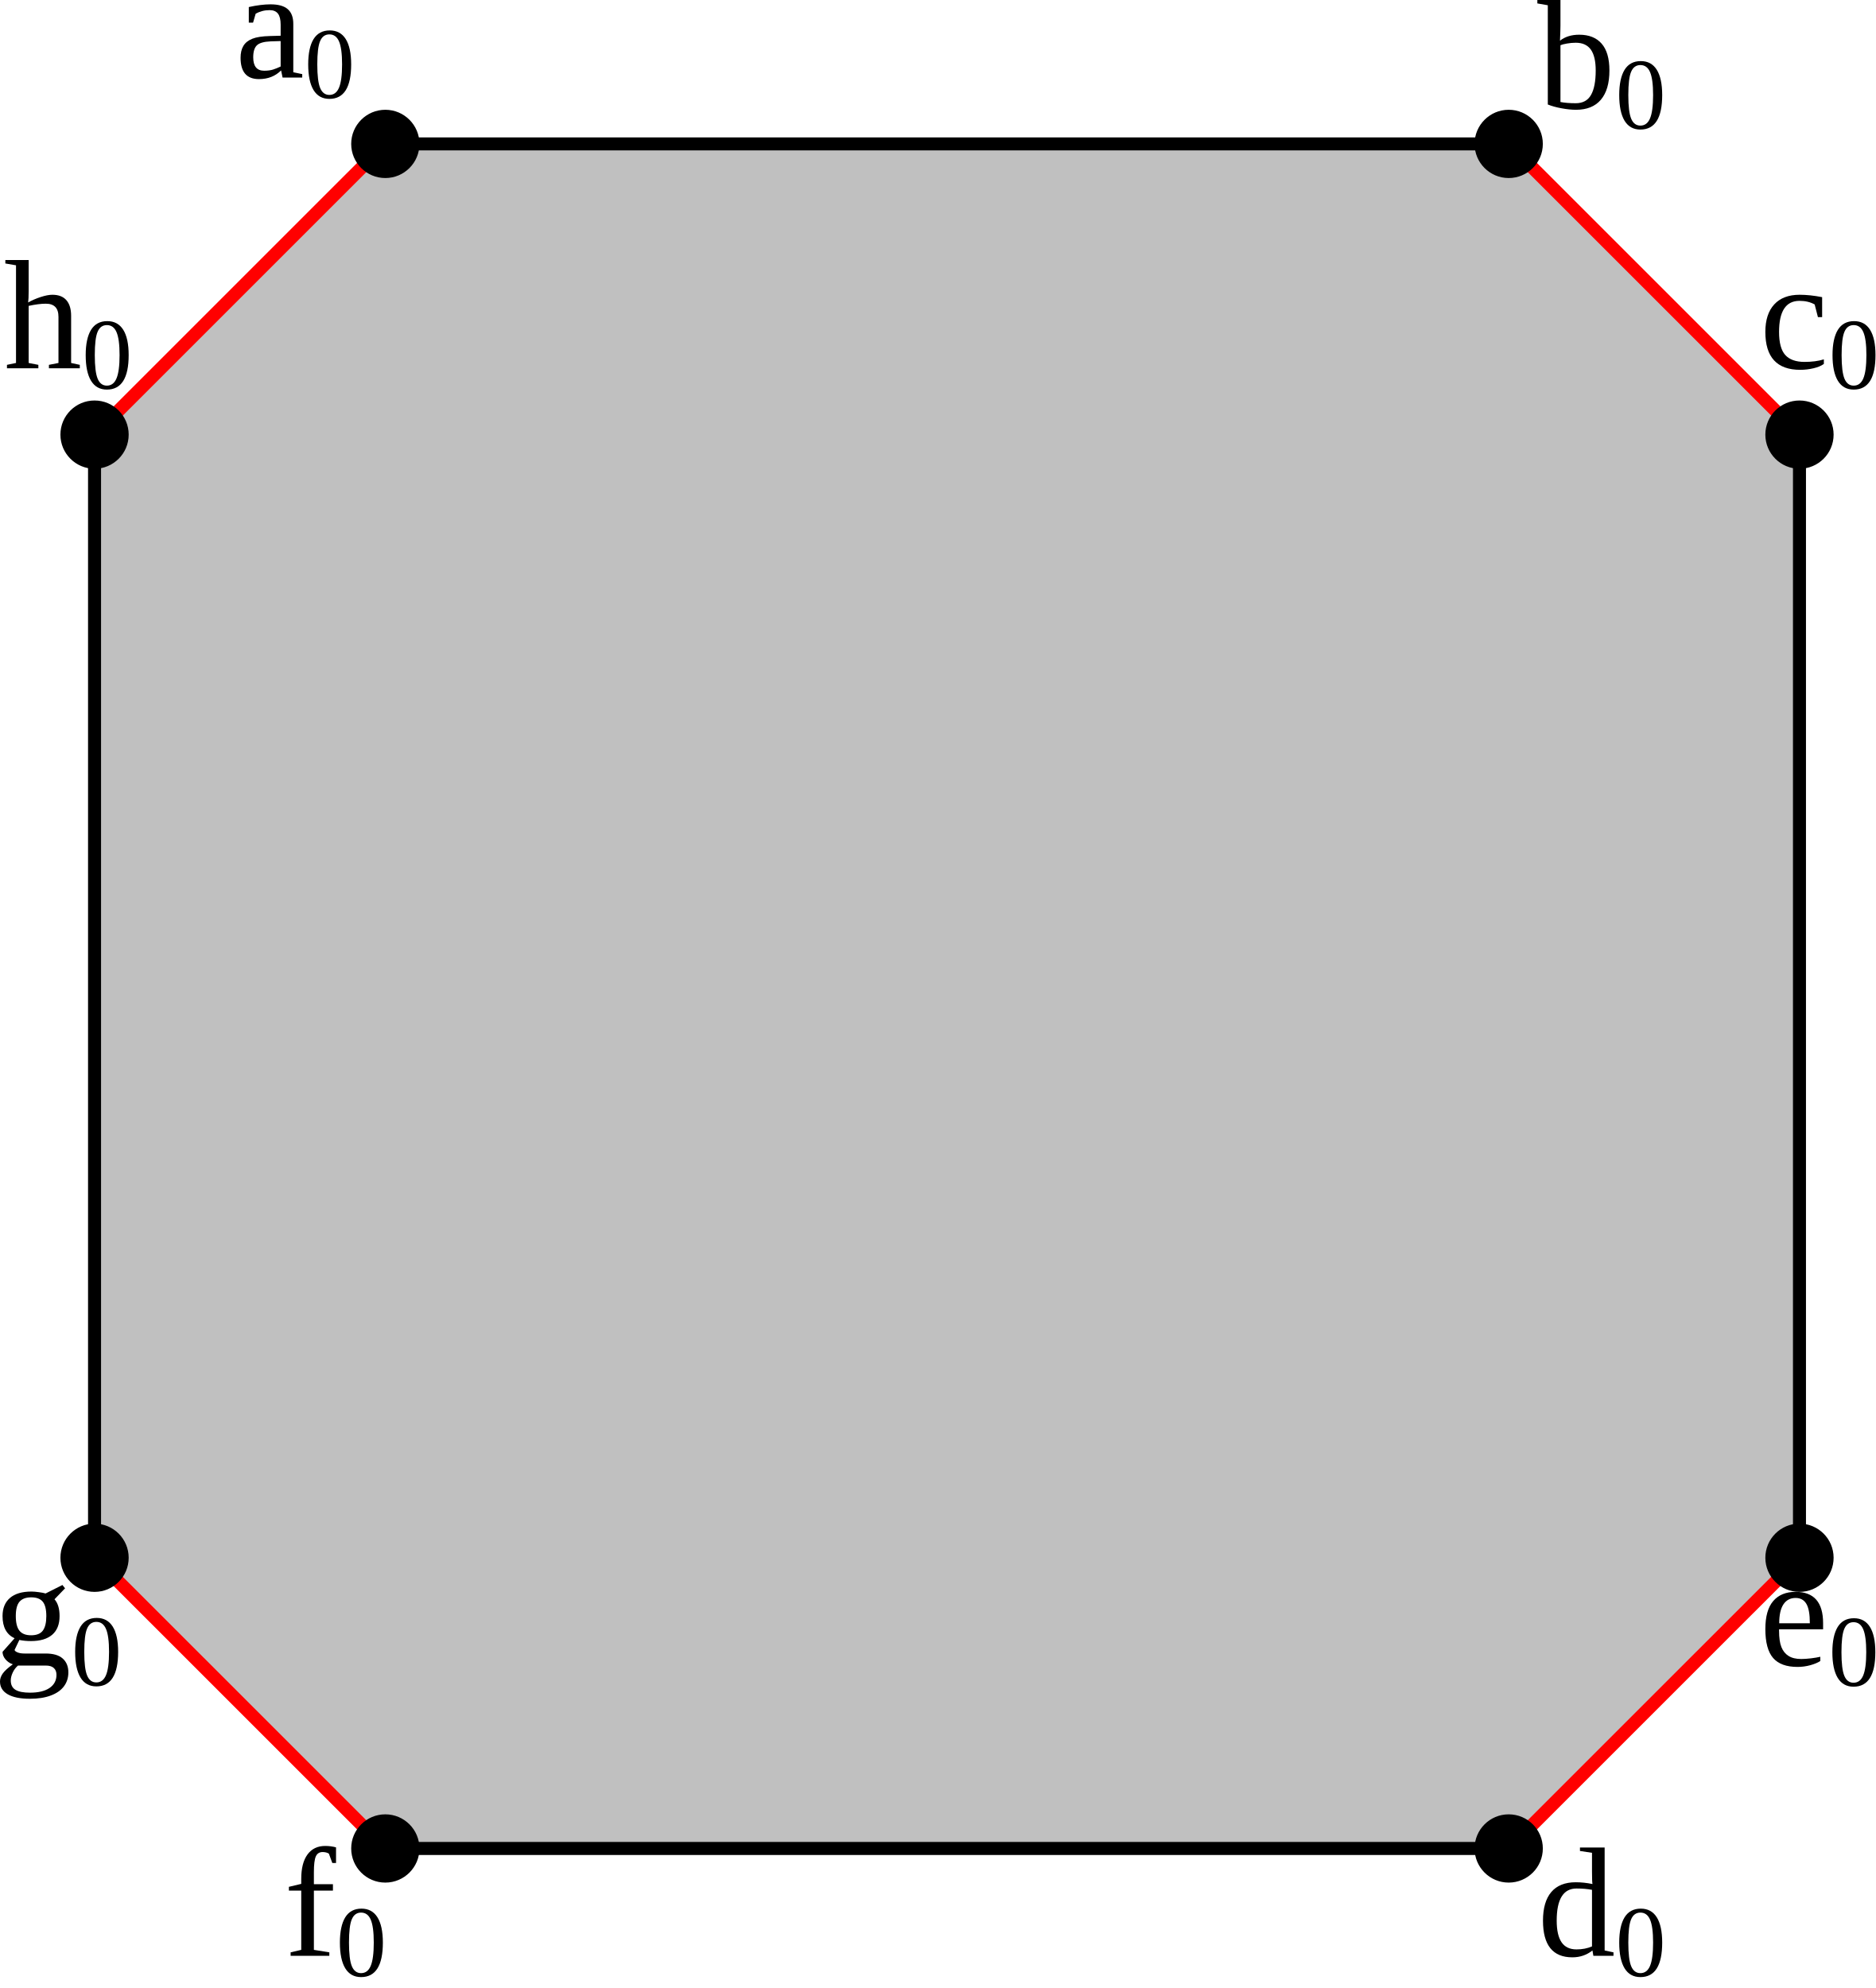
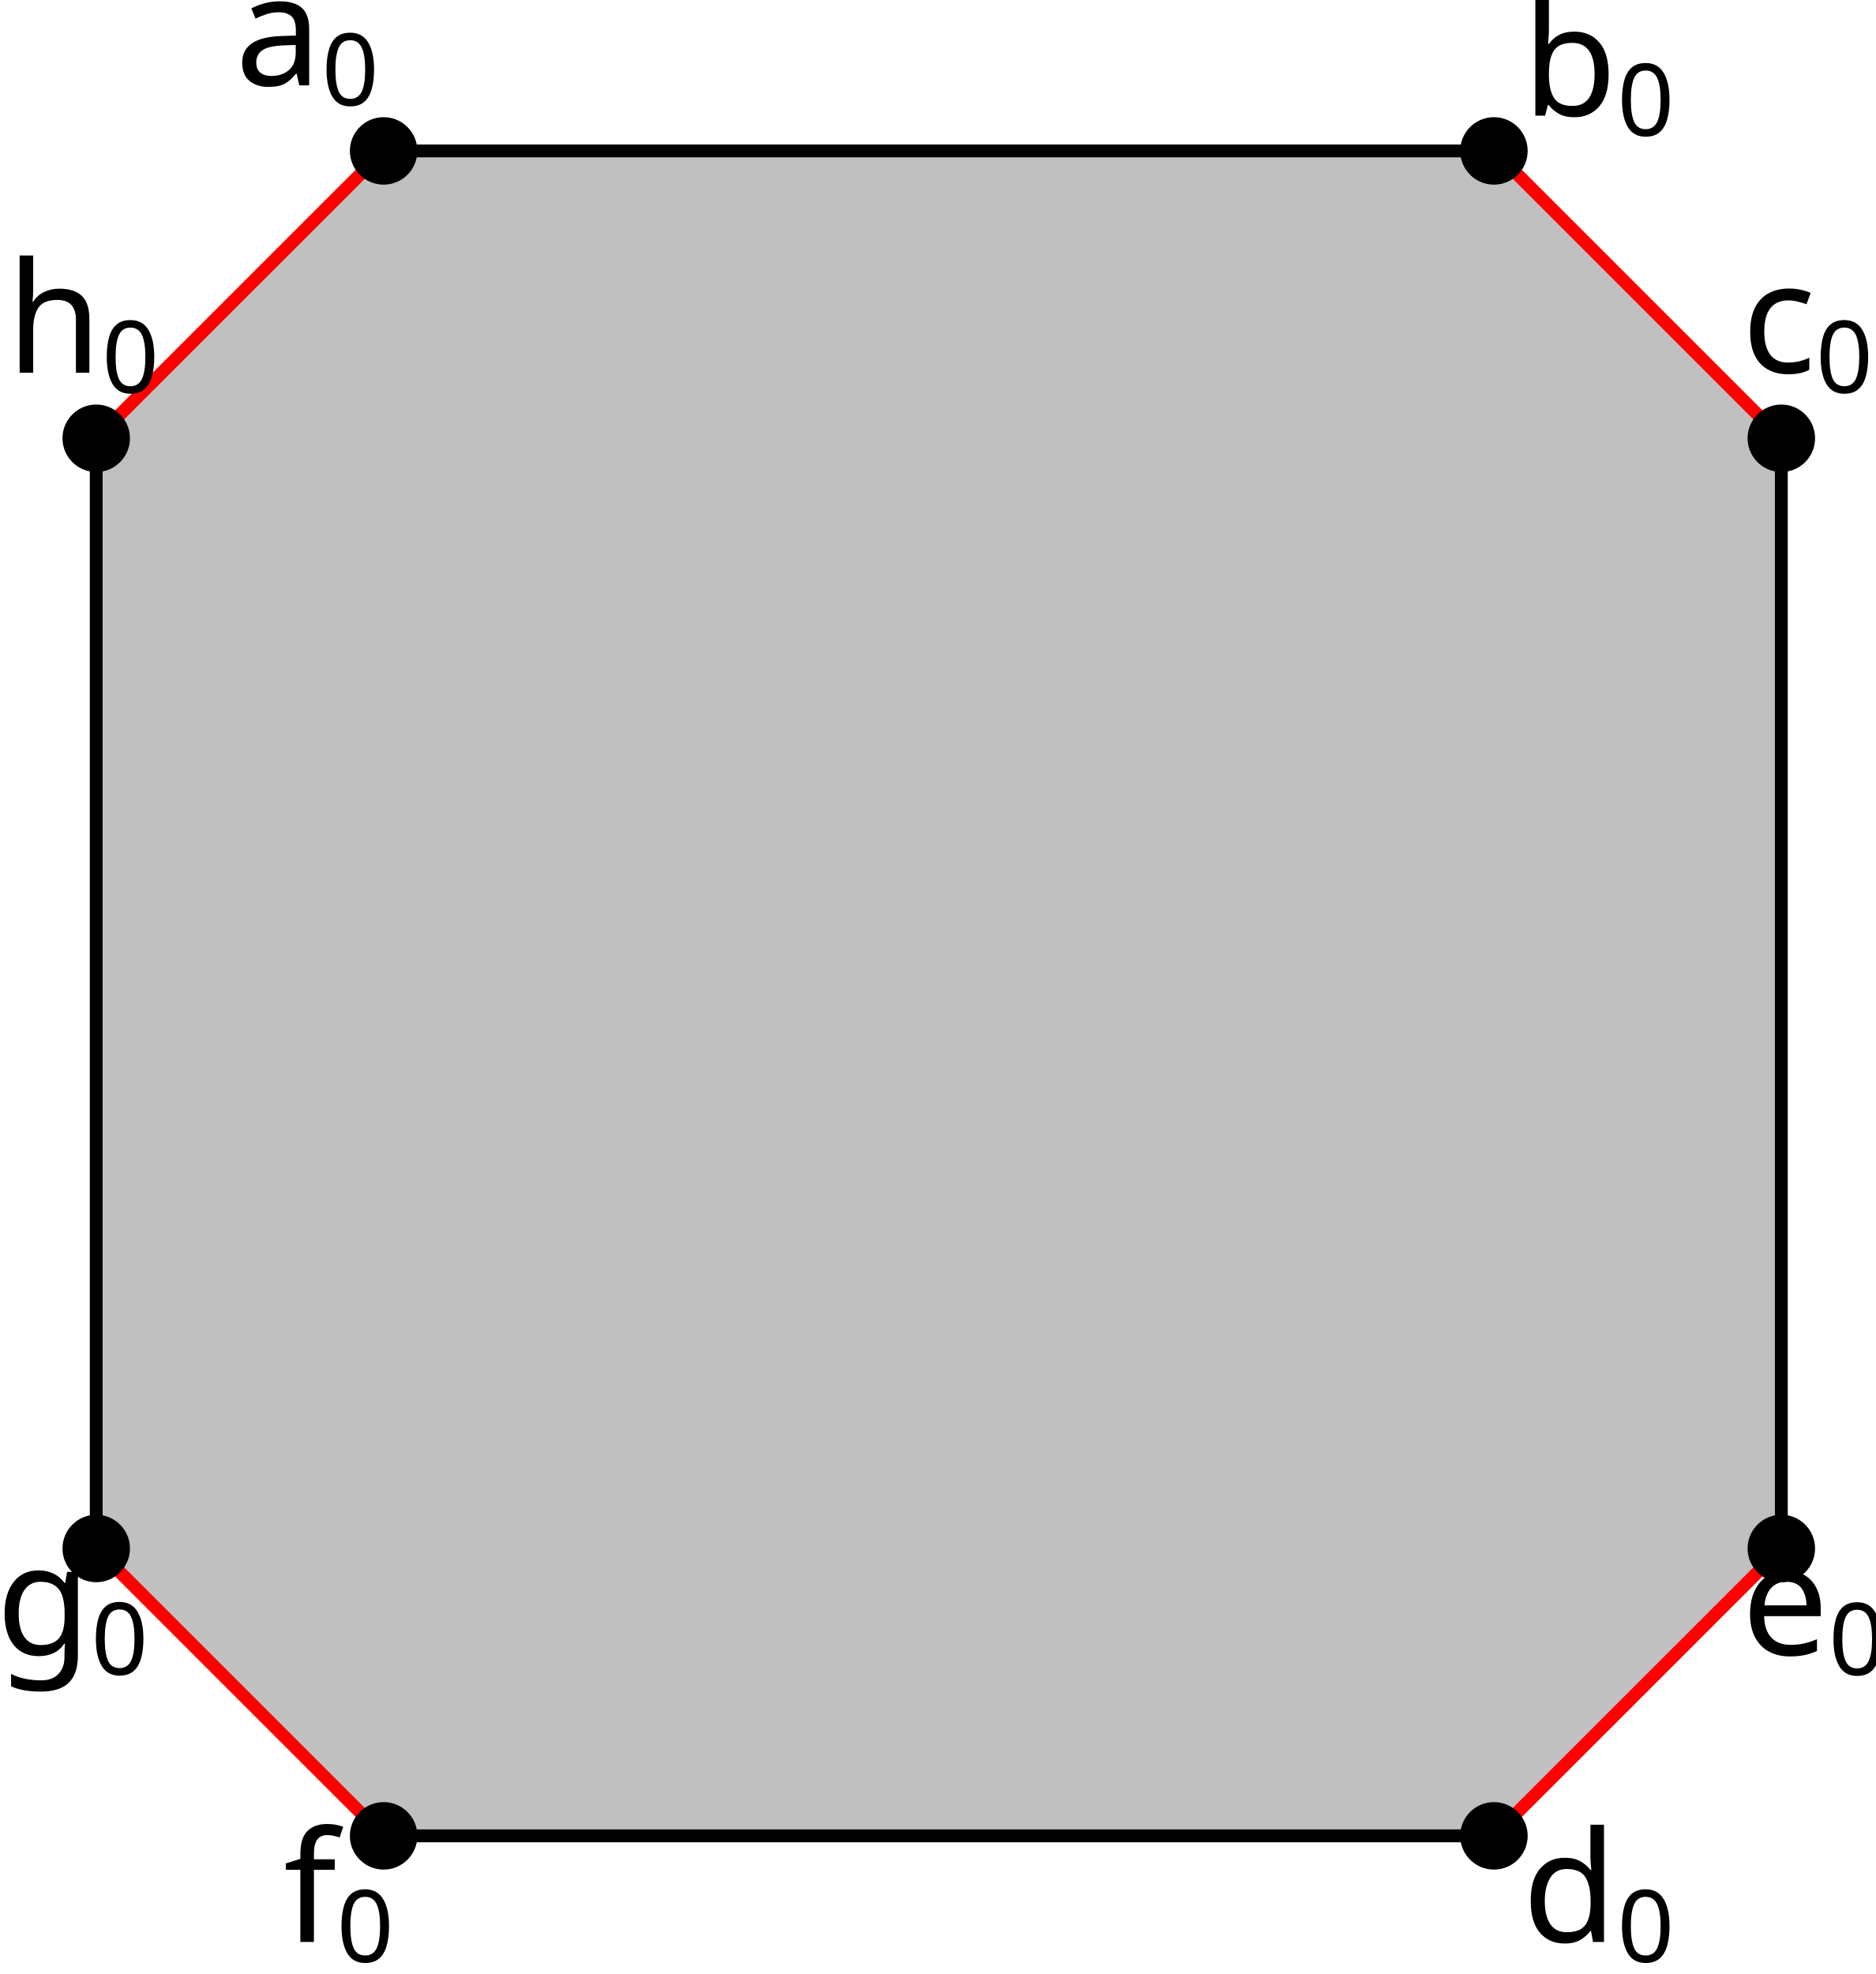
- <svg xmlns="http://www.w3.org/2000/svg" width="576.966" height="611.613" version="1.1" id="svg1">
+ <svg xmlns="http://www.w3.org/2000/svg" width="583.87" height="614.378" version="1.1" id="svg1">
  <defs id="defs1" />
  <style id="style">
		.arc0 {
			fill:none;
			fill-rule:evenodd;
			stroke:black;
			stroke-width:4;
			stroke-linecap:round;
			stroke-linejoin:round;
			stroke-opacity:1;
		}
		.arc1 {
			fill:none;
			fill-rule:evenodd;
			stroke:red;
			stroke-width:4;
			stroke-linecap:round;
			stroke-linejoin:round;
			stroke-opacity:1;
		}
		.arc2 {
			fill:none;
			fill-rule:evenodd;
			stroke:blue;
			stroke-width:4;
			stroke-linecap:round;
			stroke-linejoin:round;
			stroke-opacity:1;
		}
		.arc3 {
			fill:none;
			fill-rule:evenodd;
			stroke:green;
			stroke-width:4;
			stroke-linecap:round;
			stroke-linejoin:round;
			stroke-opacity:1;
		}
		.topological-dart {
			fill:#000000;
			stroke:#000000;
			stroke-width:0;
			stroke-linecap:round;
			stroke-linejoin:round;
			stroke-dasharray:none;
			paint-order:markers fill stroke;
		}
	</style>
-   <polygon points="386.755,476.266 386.755,130.733 476.207,41.294 821.793,41.294 911.246,130.733 911.246,476.266 821.793,565.706 476.207,565.706 " id="face_3_2_1_0_7_6_5_4" style="fill:#c0c0c0;stroke:none" opacity="1" transform="translate(-357.6685,2.97937)" />
-   <line class="arc1" id="link4_@1_5" x1="553.577" y1="133.713" x2="464.124" y2="44.273" />
-   <line class="arc0" id="link4_@0_3" x1="553.577" y1="133.713" x2="553.577" y2="479.246" />
-   <circle id="dart4" cx="553.577" cy="133.713" r="10" stroke="#000000" fill="#000000" />
-   <line class="arc0" id="link5_@0_6" x1="464.124" y1="44.273" x2="118.539" y2="44.273" />
-   <circle id="dart5" cx="464.124" cy="44.273" r="10" stroke="#000000" fill="#000000" />
-   <line class="arc1" id="link6_@1_7" x1="118.539" y1="44.273" x2="29.086" y2="133.713" />
-   <circle id="dart6" cx="118.539" cy="44.273" r="10" stroke="#000000" fill="#000000" />
-   <line class="arc0" id="link7_@0_0" x1="29.086" y1="133.713" x2="29.086" y2="479.246" />
-   <circle id="dart7" cx="29.086" cy="133.713" r="10" stroke="#000000" fill="#000000" />
-   <line class="arc1" id="link0_@1_1" x1="29.086" y1="479.246" x2="118.539" y2="568.685" />
-   <circle id="dart0" cx="29.086" cy="479.246" r="10" stroke="#000000" fill="#000000" />
-   <line class="arc1" id="link3_@1_2" x1="553.577" y1="479.246" x2="464.124" y2="568.685" />
-   <circle id="dart3" cx="553.577" cy="479.246" r="10" stroke="#000000" fill="#000000" />
-   <line class="arc0" id="link1_@0_2" x1="118.539" y1="568.685" x2="464.124" y2="568.685" />
-   <circle id="dart1" cx="118.539" cy="568.685" r="10" stroke="#000000" fill="#000000" />
-   <circle id="dart2" cx="464.124" cy="568.685" r="10" stroke="#000000" fill="#000000" />
-   <text xml:space="preserve" style="font-style:normal;font-variant:normal;font-weight:normal;font-stretch:normal;font-size:48px;font-family:'Liberation Serif';-inkscape-font-specification:'Liberation Serif, Normal';font-variant-ligatures:normal;font-variant-caps:normal;font-variant-numeric:normal;font-variant-east-asian:normal;fill:#000000;fill-opacity:1;stroke:none;stroke-width:6.667;stroke-linecap:square;stroke-dasharray:none;stroke-dashoffset:25.728;stroke-opacity:1" x="72.322" y="23.869" id="text1">
-     <tspan id="tspan1" x="72.322" y="23.869">a<tspan style="font-size:65%;baseline-shift:sub" id="tspan2">0</tspan>
+   <polygon points="476.207,41.294 821.793,41.294 911.246,130.733 911.246,476.266 821.793,565.706 476.207,565.706 386.755,476.266 386.755,130.733 " id="face_3_2_1_0_7_6_5_4" style="fill:#c0c0c0;stroke:none" opacity="1" transform="translate(-356.8061,5.674683)" />
+   <line class="arc1" id="link4_@1_5" x1="554.44" y1="136.408" x2="464.987" y2="46.969" />
+   <line class="arc0" id="link4_@0_3" x1="554.44" y1="136.408" x2="554.44" y2="481.941" />
+   <circle id="dart4" cx="554.44" cy="136.408" r="10" stroke="#000000" fill="#000000" />
+   <line class="arc0" id="link5_@0_6" x1="464.987" y1="46.969" x2="119.401" y2="46.969" />
+   <circle id="dart5" cx="464.987" cy="46.969" r="10" stroke="#000000" fill="#000000" />
+   <line class="arc1" id="link6_@1_7" x1="119.401" y1="46.969" x2="29.948" y2="136.408" />
+   <circle id="dart6" cx="119.401" cy="46.969" r="10" stroke="#000000" fill="#000000" />
+   <line class="arc0" id="link7_@0_0" x1="29.948" y1="136.408" x2="29.948" y2="481.941" />
+   <circle id="dart7" cx="29.948" cy="136.408" r="10" stroke="#000000" fill="#000000" />
+   <line class="arc1" id="link0_@1_1" x1="29.948" y1="481.941" x2="119.401" y2="571.38" />
+   <circle id="dart0" cx="29.948" cy="481.941" r="10" stroke="#000000" fill="#000000" />
+   <line class="arc1" id="link3_@1_2" x1="554.44" y1="481.941" x2="464.987" y2="571.38" />
+   <circle id="dart3" cx="554.44" cy="481.941" r="10" stroke="#000000" fill="#000000" />
+   <line class="arc0" id="link1_@0_2" x1="119.401" y1="571.38" x2="464.987" y2="571.38" />
+   <circle id="dart1" cx="119.401" cy="571.38" r="10" stroke="#000000" fill="#000000" />
+   <circle id="dart2" cx="464.987" cy="571.38" r="10" stroke="#000000" fill="#000000" />
+   <text xml:space="preserve" style="font-style:normal;font-variant:normal;font-weight:normal;font-stretch:normal;font-size:48px;font-family:'Fira Sans';-inkscape-font-specification:'Fira Sans';font-variant-ligatures:normal;font-variant-caps:normal;font-variant-numeric:normal;font-variant-east-asian:normal;fill:#000000;fill-opacity:1;stroke:none;stroke-width:6.667;stroke-linecap:square;stroke-dasharray:none;stroke-dashoffset:25.728;stroke-opacity:1" x="73.185" y="26.564" id="text1">
+     <tspan id="tspan1" x="73.185" y="26.564">a<tspan style="font-style:normal;font-variant:normal;font-weight:normal;font-stretch:normal;font-size:65%;font-family:'Fira Sans';-inkscape-font-specification:'Fira Sans';baseline-shift:sub" id="tspan2">0</tspan>
    </tspan>
  </text>
-   <text xml:space="preserve" style="font-style:normal;font-variant:normal;font-weight:normal;font-stretch:normal;font-size:48px;font-family:'Liberation Serif';-inkscape-font-specification:'Liberation Serif, Normal';font-variant-ligatures:normal;font-variant-caps:normal;font-variant-numeric:normal;font-variant-east-asian:normal;fill:#000000;fill-opacity:1;stroke:none;stroke-width:6.667;stroke-linecap:square;stroke-dasharray:none;stroke-dashoffset:25.728;stroke-opacity:1" x="472.937" y="33.305" id="text1-3">
-     <tspan id="tspan1-1" x="472.937" y="33.305">b<tspan style="font-size:65%;baseline-shift:sub" id="tspan3">0</tspan>
+   <text xml:space="preserve" style="font-style:normal;font-variant:normal;font-weight:normal;font-stretch:normal;font-size:48px;font-family:'Fira Sans';-inkscape-font-specification:'Fira Sans';font-variant-ligatures:normal;font-variant-caps:normal;font-variant-numeric:normal;font-variant-east-asian:normal;fill:#000000;fill-opacity:1;stroke:none;stroke-width:6.667;stroke-linecap:square;stroke-dasharray:none;stroke-dashoffset:25.728;stroke-opacity:1" x="473.799" y="36" id="text1-3">
+     <tspan id="tspan1-1" x="473.799" y="36">b<tspan style="font-style:normal;font-variant:normal;font-weight:normal;font-stretch:normal;font-size:65%;font-family:'Fira Sans';-inkscape-font-specification:'Fira Sans';baseline-shift:sub" id="tspan3">0</tspan>
    </tspan>
  </text>
-   <text xml:space="preserve" style="font-style:normal;font-variant:normal;font-weight:normal;font-stretch:normal;font-size:48px;font-family:'Liberation Serif';-inkscape-font-specification:'Liberation Serif, Normal';font-variant-ligatures:normal;font-variant-caps:normal;font-variant-numeric:normal;font-variant-east-asian:normal;fill:#000000;fill-opacity:1;stroke:none;stroke-width:6.667;stroke-linecap:square;stroke-dasharray:none;stroke-dashoffset:25.728;stroke-opacity:1" x="1.174" y="113.308" id="text1-5">
-     <tspan id="tspan1-7" x="1.174" y="113.308">h<tspan style="font-size:65%;baseline-shift:sub" id="tspan4">0</tspan>
+   <text xml:space="preserve" style="font-style:normal;font-variant:normal;font-weight:normal;font-stretch:normal;font-size:48px;font-family:'Fira Sans';-inkscape-font-specification:'Fira Sans';font-variant-ligatures:normal;font-variant-caps:normal;font-variant-numeric:normal;font-variant-east-asian:normal;fill:#000000;fill-opacity:1;stroke:none;stroke-width:6.667;stroke-linecap:square;stroke-dasharray:none;stroke-dashoffset:25.728;stroke-opacity:1" x="2.037" y="116.003" id="text1-5">
+     <tspan id="tspan1-7" x="2.037" y="116.003">h<tspan style="font-style:normal;font-variant:normal;font-weight:normal;font-stretch:normal;font-size:65%;font-family:'Fira Sans';-inkscape-font-specification:'Fira Sans';baseline-shift:sub" id="tspan4">0</tspan>
    </tspan>
  </text>
-   <text xml:space="preserve" style="font-style:normal;font-variant:normal;font-weight:normal;font-stretch:normal;font-size:48px;font-family:'Liberation Serif';-inkscape-font-specification:'Liberation Serif, Normal';font-variant-ligatures:normal;font-variant-caps:normal;font-variant-numeric:normal;font-variant-east-asian:normal;fill:#000000;fill-opacity:1;stroke:none;stroke-width:6.667;stroke-linecap:square;stroke-dasharray:none;stroke-dashoffset:25.728;stroke-opacity:1" x="-2.062" y="512.269" id="text1-59">
-     <tspan id="tspan1-75" x="-2.062" y="512.269">g<tspan style="font-size:65%;baseline-shift:sub" id="tspan5">0</tspan>
+   <text xml:space="preserve" style="font-style:normal;font-variant:normal;font-weight:normal;font-stretch:normal;font-size:48px;font-family:'Fira Sans';-inkscape-font-specification:'Fira Sans';font-variant-ligatures:normal;font-variant-caps:normal;font-variant-numeric:normal;font-variant-east-asian:normal;fill:#000000;fill-opacity:1;stroke:none;stroke-width:6.667;stroke-linecap:square;stroke-dasharray:none;stroke-dashoffset:25.728;stroke-opacity:1" x="-1.2" y="514.964" id="text1-59">
+     <tspan id="tspan1-75" x="-1.2" y="514.964">g<tspan style="font-style:normal;font-variant:normal;font-weight:normal;font-stretch:normal;font-size:65%;font-family:'Fira Sans';-inkscape-font-specification:'Fira Sans';baseline-shift:sub" id="tspan5">0</tspan>
    </tspan>
  </text>
-   <text xml:space="preserve" style="font-style:normal;font-variant:normal;font-weight:normal;font-stretch:normal;font-size:48px;font-family:'Liberation Serif';-inkscape-font-specification:'Liberation Serif, Normal';font-variant-ligatures:normal;font-variant-caps:normal;font-variant-numeric:normal;font-variant-east-asian:normal;fill:#000000;fill-opacity:1;stroke:none;stroke-width:6.667;stroke-linecap:square;stroke-dasharray:none;stroke-dashoffset:25.728;stroke-opacity:1" x="87.39" y="601.708" id="text1-31">
-     <tspan id="tspan1-8" x="87.39" y="601.708">f<tspan style="font-size:65%;baseline-shift:sub" id="tspan6">0</tspan>
+   <text xml:space="preserve" style="font-style:normal;font-variant:normal;font-weight:normal;font-stretch:normal;font-size:48px;font-family:'Fira Sans';-inkscape-font-specification:'Fira Sans';font-variant-ligatures:normal;font-variant-caps:normal;font-variant-numeric:normal;font-variant-east-asian:normal;fill:#000000;fill-opacity:1;stroke:none;stroke-width:6.667;stroke-linecap:square;stroke-dasharray:none;stroke-dashoffset:25.728;stroke-opacity:1" x="88.253" y="604.404" id="text1-31">
+     <tspan id="tspan1-8" x="88.253" y="604.404">f<tspan style="font-style:normal;font-variant:normal;font-weight:normal;font-stretch:normal;font-size:65%;font-family:'Fira Sans';-inkscape-font-specification:'Fira Sans';baseline-shift:sub" id="tspan6">0</tspan>
    </tspan>
  </text>
-   <text xml:space="preserve" style="font-style:normal;font-variant:normal;font-weight:normal;font-stretch:normal;font-size:48px;font-family:'Liberation Serif';-inkscape-font-specification:'Liberation Serif, Normal';font-variant-ligatures:normal;font-variant-caps:normal;font-variant-numeric:normal;font-variant-east-asian:normal;fill:#000000;fill-opacity:1;stroke:none;stroke-width:6.667;stroke-linecap:square;stroke-dasharray:none;stroke-dashoffset:25.728;stroke-opacity:1" x="472.937" y="601.708" id="text1-33">
-     <tspan id="tspan1-3" x="472.937" y="601.708">d<tspan style="font-size:65%;baseline-shift:sub" id="tspan7">0</tspan>
+   <text xml:space="preserve" style="font-style:normal;font-variant:normal;font-weight:normal;font-stretch:normal;font-size:48px;font-family:'Fira Sans';-inkscape-font-specification:'Fira Sans';font-variant-ligatures:normal;font-variant-caps:normal;font-variant-numeric:normal;font-variant-east-asian:normal;fill:#000000;fill-opacity:1;stroke:none;stroke-width:6.667;stroke-linecap:square;stroke-dasharray:none;stroke-dashoffset:25.728;stroke-opacity:1" x="473.799" y="604.404" id="text1-33">
+     <tspan id="tspan1-3" x="473.799" y="604.404">d<tspan style="font-style:normal;font-variant:normal;font-weight:normal;font-stretch:normal;font-size:65%;font-family:'Fira Sans';-inkscape-font-specification:'Fira Sans';baseline-shift:sub" id="tspan7">0</tspan>
    </tspan>
  </text>
-   <text xml:space="preserve" style="font-style:normal;font-variant:normal;font-weight:normal;font-stretch:normal;font-size:48px;font-family:'Liberation Serif';-inkscape-font-specification:'Liberation Serif, Normal';font-variant-ligatures:normal;font-variant-caps:normal;font-variant-numeric:normal;font-variant-east-asian:normal;fill:#000000;fill-opacity:1;stroke:none;stroke-width:6.667;stroke-linecap:square;stroke-dasharray:none;stroke-dashoffset:25.728;stroke-opacity:1" x="541.202" y="512.363" id="text1-4">
-     <tspan id="tspan1-88" x="541.202" y="512.363">e<tspan style="font-size:65%;baseline-shift:sub" id="tspan8">0</tspan>
+   <text xml:space="preserve" style="font-style:normal;font-variant:normal;font-weight:normal;font-stretch:normal;font-size:48px;font-family:'Fira Sans';-inkscape-font-specification:'Fira Sans';font-variant-ligatures:normal;font-variant-caps:normal;font-variant-numeric:normal;font-variant-east-asian:normal;fill:#000000;fill-opacity:1;stroke:none;stroke-width:6.667;stroke-linecap:square;stroke-dasharray:none;stroke-dashoffset:25.728;stroke-opacity:1" x="542.065" y="515.058" id="text1-4">
+     <tspan id="tspan1-88" x="542.065" y="515.058">e<tspan style="font-style:normal;font-variant:normal;font-weight:normal;font-stretch:normal;font-size:65%;font-family:'Fira Sans';-inkscape-font-specification:'Fira Sans';baseline-shift:sub" id="tspan8">0</tspan>
    </tspan>
  </text>
-   <text xml:space="preserve" style="font-style:normal;font-variant:normal;font-weight:normal;font-stretch:normal;font-size:48px;font-family:'Liberation Serif';-inkscape-font-specification:'Liberation Serif, Normal';font-variant-ligatures:normal;font-variant-caps:normal;font-variant-numeric:normal;font-variant-east-asian:normal;fill:#000000;fill-opacity:1;stroke:none;stroke-width:6.667;stroke-linecap:square;stroke-dasharray:none;stroke-dashoffset:25.728;stroke-opacity:1" x="541.249" y="113.308" id="text1-7">
-     <tspan id="tspan1-6" x="541.249" y="113.308">c<tspan style="font-size:65%;baseline-shift:sub" id="tspan9">0</tspan>
+   <text xml:space="preserve" style="font-style:normal;font-variant:normal;font-weight:normal;font-stretch:normal;font-size:48px;font-family:'Fira Sans';-inkscape-font-specification:'Fira Sans';font-variant-ligatures:normal;font-variant-caps:normal;font-variant-numeric:normal;font-variant-east-asian:normal;fill:#000000;fill-opacity:1;stroke:none;stroke-width:6.667;stroke-linecap:square;stroke-dasharray:none;stroke-dashoffset:25.728;stroke-opacity:1" x="542.112" y="116.003" id="text1-7">
+     <tspan id="tspan1-6" x="542.112" y="116.003">c<tspan style="font-style:normal;font-variant:normal;font-weight:normal;font-stretch:normal;font-size:65%;font-family:'Fira Sans';-inkscape-font-specification:'Fira Sans';baseline-shift:sub" id="tspan9">0</tspan>
    </tspan>
  </text>
</svg>
